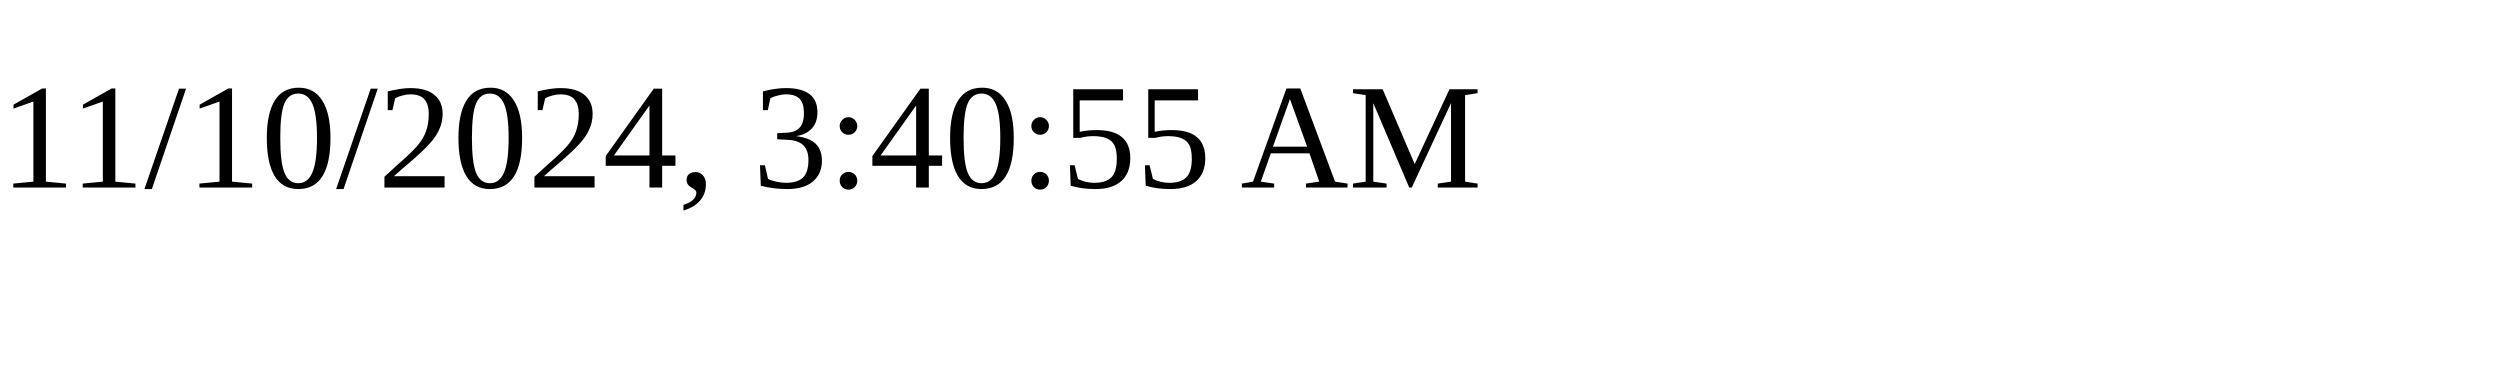
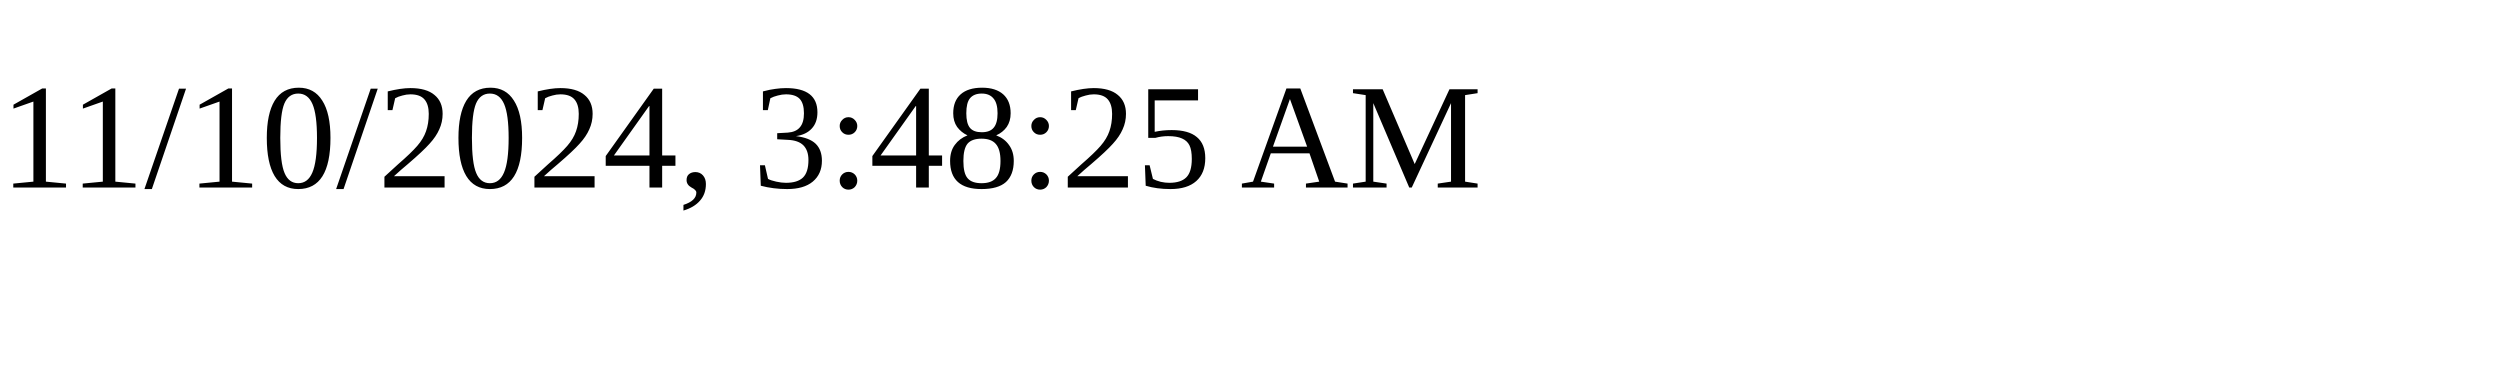
<svg xmlns="http://www.w3.org/2000/svg" height="30" width="200">
-   <text x="0" y="15">11/10/2024, 3:40:55 AM</text>
+   <text x="0" y="15">11/10/2024, 3:48:25 AM</text>
</svg>
